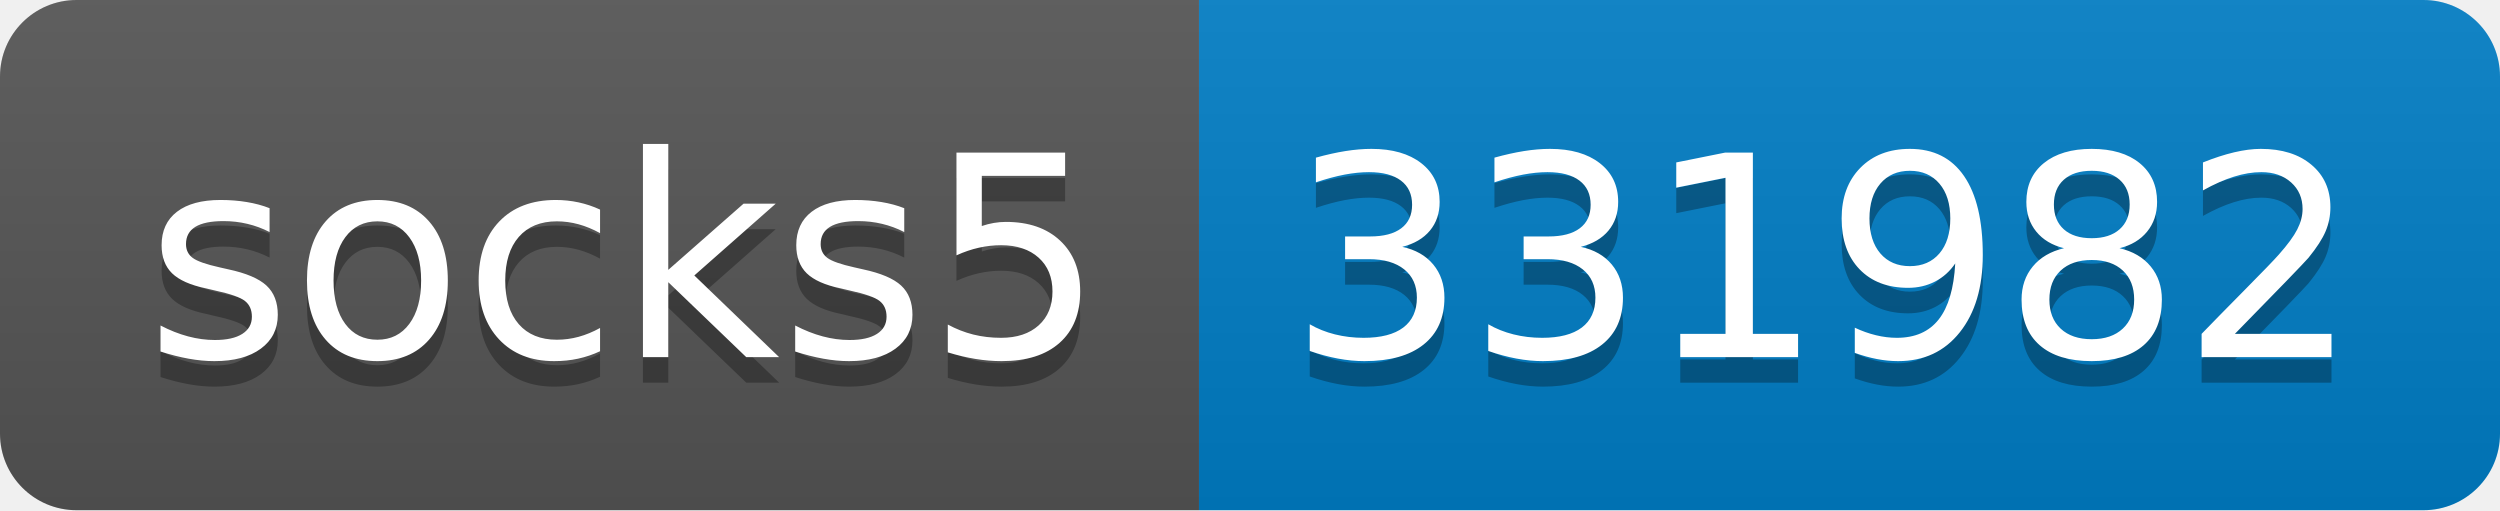
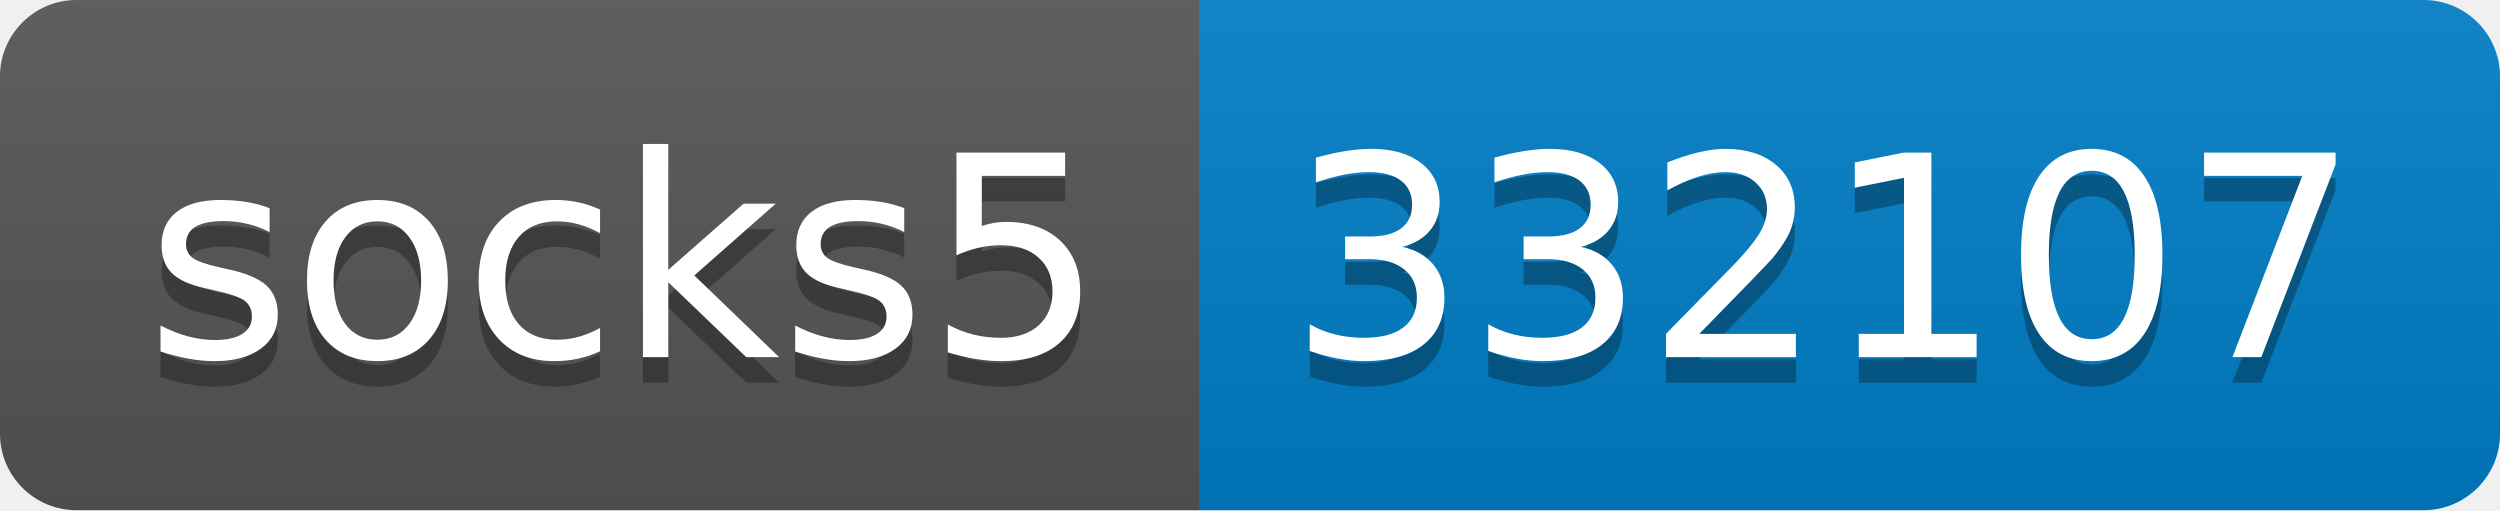
- <svg xmlns="http://www.w3.org/2000/svg" width="98" height="20" role="img" aria-label="socks5: 331982">
+ <svg xmlns="http://www.w3.org/2000/svg" width="98" height="20" role="img" aria-label="socks5: 332107">
  <linearGradient id="s" x2="0" y2="100%">
    <stop offset="0" stop-color="#bbb" stop-opacity=".1" />
    <stop offset="1" stop-opacity=".1" />
  </linearGradient>
  <clipPath id="r">
    <rect width="98" height="20" rx="3" fill="#fff" />
  </clipPath>
  <g clip-path="url(#r)">
    <rect width="47" height="20" fill="#555" />
    <rect x="47" width="51" height="20" fill="#007ec6" />
    <rect width="98" height="20" fill="url(#s)" />
  </g>
  <g fill="#fff" text-anchor="middle" font-family="Verdana,Geneva,DejaVu Sans,sans-serif" text-rendering="geometricPrecision" font-size="110">
    <text aria-hidden="true" x="245" y="150" fill="#010101" fill-opacity=".3" transform="scale(.1)" textLength="370">socks5</text>
    <text x="245" y="140" transform="scale(.1)" fill="#fff" textLength="370">socks5</text>
-     <text aria-hidden="true" x="715" y="150" fill="#010101" fill-opacity=".3" transform="scale(.1)" textLength="410">331982</text>
-     <text x="715" y="140" transform="scale(.1)" fill="#fff" textLength="410">331982</text>
+     <text aria-hidden="true" x="715" y="150" fill="#010101" fill-opacity=".3" transform="scale(.1)" textLength="410">332107</text>
+     <text x="715" y="140" transform="scale(.1)" fill="#fff" textLength="410">332107</text>
  </g>
</svg>
